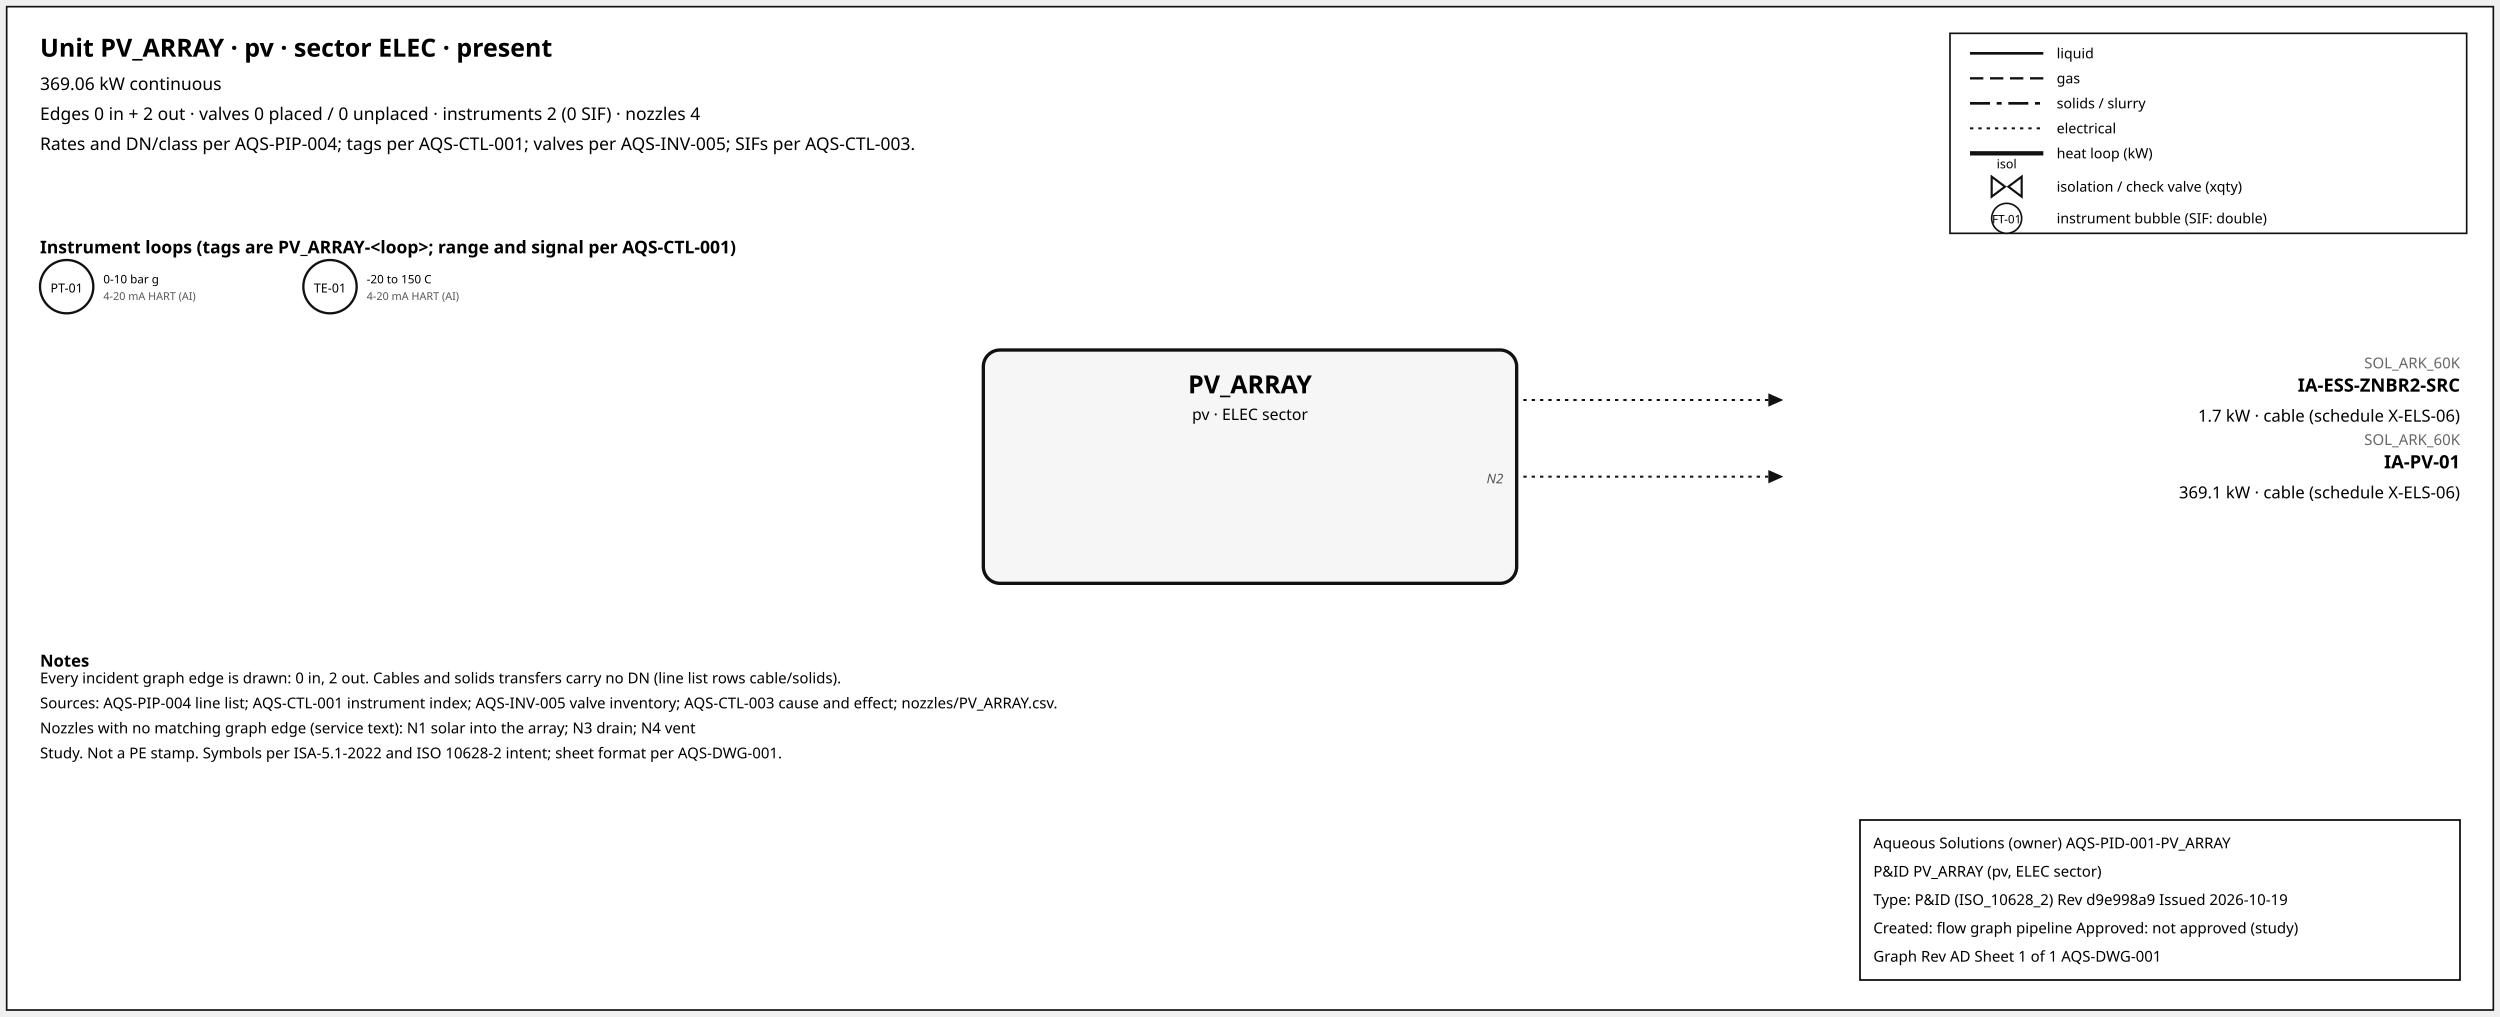
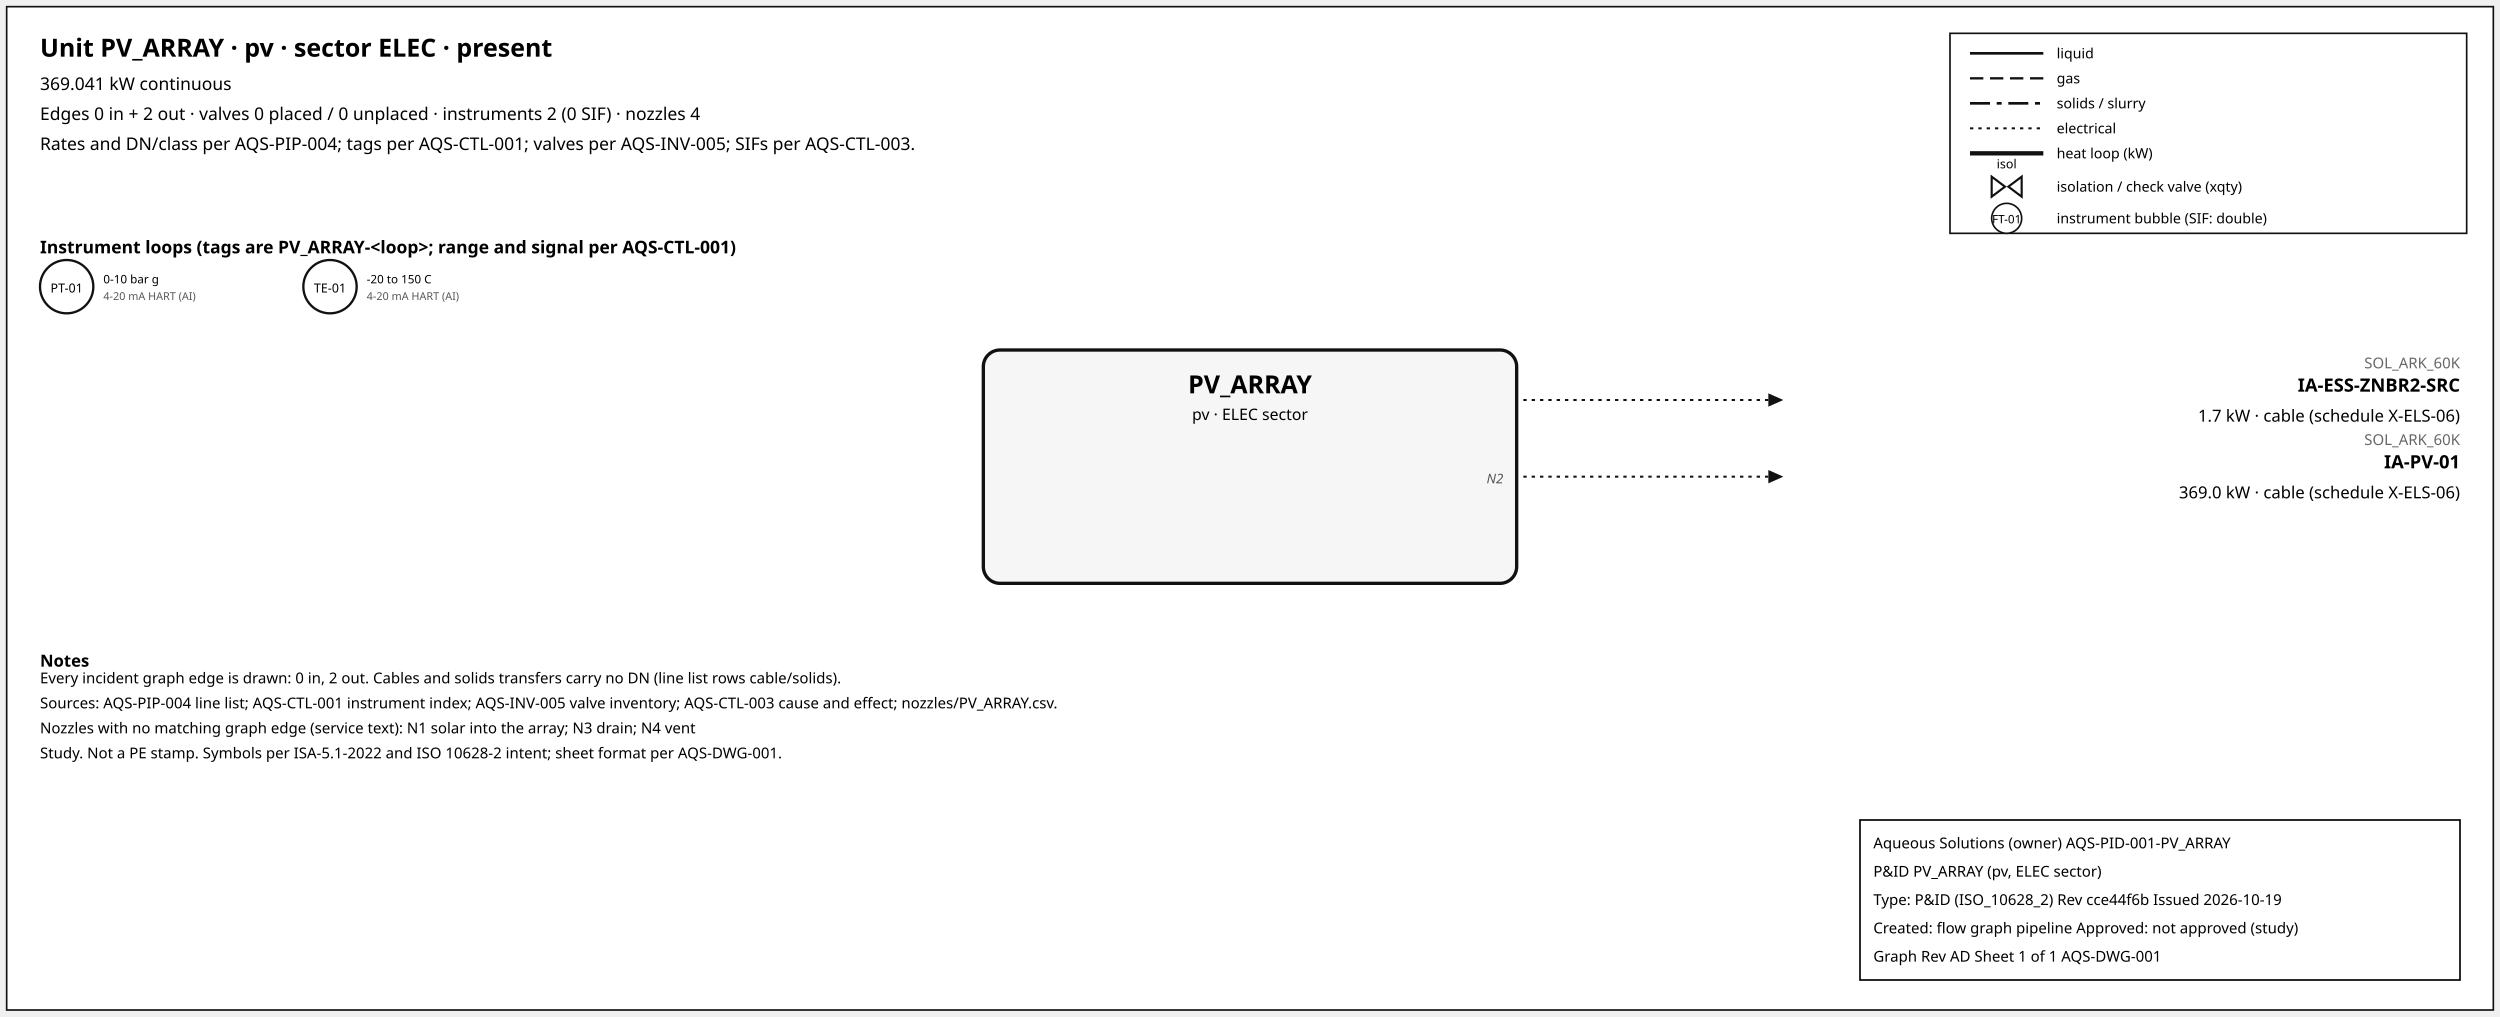
<svg xmlns="http://www.w3.org/2000/svg" width="1500" height="610" font-family="sans-serif">
  <rect x="4" y="4" width="1492" height="602" fill="white" stroke="#111" />
  <text x="24" y="34" font-size="15" font-weight="600">Unit PV_ARRAY · pv · sector ELEC · present</text>
-   <text x="24" y="54" font-size="10.5">369.06 kW continuous</text>
+   <text x="24" y="54" font-size="10.5">369.041 kW continuous</text>
  <text x="24" y="72" font-size="10.5">Edges 0 in + 2 out · valves 0 placed / 0 unplaced · instruments 2 (0 SIF) · nozzles 4</text>
  <text x="24" y="90" font-size="10.5">Rates and DN/class per AQS-PIP-004; tags per AQS-CTL-001; valves per AQS-INV-005; SIFs per AQS-CTL-003.</text>
  <rect x="1170" y="20" width="310" height="120" fill="white" stroke="#111" />
  <line x1="1182" y1="32" x2="1226" y2="32" stroke="#111" stroke-width="1.6" />
  <text x="1234" y="35" font-size="8.5">liquid</text>
  <line x1="1182" y1="47" x2="1226" y2="47" stroke="#111" stroke-width="1.4" stroke-dasharray="8,4" />
  <text x="1234" y="50" font-size="8.5">gas</text>
  <line x1="1182" y1="62" x2="1226" y2="62" stroke="#111" stroke-width="1.6" stroke-dasharray="12,4,3,4" />
  <text x="1234" y="65" font-size="8.5">solids / slurry</text>
  <line x1="1182" y1="77" x2="1226" y2="77" stroke="#111" stroke-width="1.2" stroke-dasharray="2,3" />
  <text x="1234" y="80" font-size="8.5">electrical</text>
  <line x1="1182" y1="92" x2="1226" y2="92" stroke="#111" stroke-width="2.6" />
  <text x="1234" y="95" font-size="8.5">heat loop (kW)</text>
  <path d="M 1195.0,106 L 1203.0,112 L 1195.0,118 Z M 1213.0,106 L 1205.0,112 L 1213.0,118 Z" fill="white" stroke="#111" stroke-width="1.3" />
  <text x="1204.0" y="101.0" font-size="7.5" text-anchor="middle">isol</text>
  <text x="1234" y="115" font-size="8.5">isolation / check valve (xqty)</text>
  <circle cx="1204" cy="131" r="9" fill="white" stroke="#111" />
  <text x="1204" y="134" font-size="7" text-anchor="middle">FT-01</text>
  <text x="1234" y="134" font-size="8.5">instrument bubble (SIF: double)</text>
  <text x="24" y="152" font-size="10.5" font-weight="600">Instrument loops (tags are PV_ARRAY-&lt;loop&gt;; range and signal per AQS-CTL-001)</text>
  <circle cx="40" cy="172" r="16" fill="white" stroke="#111" stroke-width="1.4" />
  <text x="40" y="175.5" font-size="7.5" text-anchor="middle">PT-01</text>
  <text x="62" y="170" font-size="7">0-10 bar g</text>
  <text x="62" y="180" font-size="6.5" fill="#555">4-20 mA HART (AI)</text>
  <circle cx="198" cy="172" r="16" fill="white" stroke="#111" stroke-width="1.4" />
  <text x="198" y="175.5" font-size="7.5" text-anchor="middle">TE-01</text>
  <text x="220" y="170" font-size="7">-20 to 150 C</text>
  <text x="220" y="180" font-size="6.5" fill="#555">4-20 mA HART (AI)</text>
  <rect x="590" y="210" width="320" height="140" rx="10" fill="#f6f6f6" stroke="#111" stroke-width="2" />
  <text x="750.0" y="236" font-size="15" font-weight="700" text-anchor="middle">PV_ARRAY</text>
  <text x="750.0" y="252" font-size="9.5" text-anchor="middle">pv · ELEC sector</text>
  <line x1="914" y1="240" x2="1061" y2="240" stroke="#111" stroke-width="1.2" stroke-dasharray="2,3" class="edge-out" />
  <polygon points="1070,240 1061,236 1061,244" fill="#111" />
  <text x="1476" y="221" font-size="9" fill="#666" text-anchor="end">SOL_ARK_60K</text>
  <text x="1476" y="235" font-size="11" font-weight="600" text-anchor="end">IA-ESS-ZNBR2-SRC</text>
  <text x="1476" y="253" font-size="10" text-anchor="end">1.7 kW · cable (schedule X-ELS-06)</text>
  <line x1="914" y1="286" x2="1061" y2="286" stroke="#111" stroke-width="1.2" stroke-dasharray="2,3" class="edge-out" />
  <polygon points="1070,286 1061,282 1061,290" fill="#111" />
  <text x="1476" y="267" font-size="9" fill="#666" text-anchor="end">SOL_ARK_60K</text>
  <text x="1476" y="281" font-size="11" font-weight="600" text-anchor="end">IA-PV-01</text>
-   <text x="1476" y="299" font-size="10" text-anchor="end">369.1 kW · cable (schedule X-ELS-06)</text>
+   <text x="1476" y="299" font-size="10" text-anchor="end">369.0 kW · cable (schedule X-ELS-06)</text>
  <text x="902" y="290" font-size="8" font-style="italic" fill="#555" text-anchor="end">N2</text>
  <text x="24" y="400" font-size="10" font-weight="600">Notes</text>
  <text x="24" y="410" font-size="9">Every incident graph edge is drawn: 0 in, 2 out. Cables and solids transfers carry no DN (line list rows cable/solids).</text>
  <text x="24" y="425" font-size="9">Sources: AQS-PIP-004 line list; AQS-CTL-001 instrument index; AQS-INV-005 valve inventory; AQS-CTL-003 cause and effect; nozzles/PV_ARRAY.csv.</text>
  <text x="24" y="440" font-size="9">Nozzles with no matching graph edge (service text): N1 solar into the array; N3 drain; N4 vent</text>
  <text x="24" y="455" font-size="9">Study. Not a PE stamp. Symbols per ISA-5.1-2022 and ISO 10628-2 intent; sheet format per AQS-DWG-001.</text>
  <g id="aqs-title-block">
    <rect x="1116" y="492" width="360" height="96" fill="white" stroke="black" stroke-width="1" />
    <text x="1124" y="509" font-size="9">Aqueous Solutions (owner)   AQS-PID-001-PV_ARRAY</text>
    <text x="1124" y="526" font-size="9">P&amp;ID PV_ARRAY (pv, ELEC sector)</text>
-     <text x="1124" y="543" font-size="9">Type: P&amp;ID (ISO_10628_2)   Rev d9e998a9   Issued 2026-10-19</text>
+     <text x="1124" y="543" font-size="9">Type: P&amp;ID (ISO_10628_2)   Rev cce44f6b   Issued 2026-10-19</text>
    <text x="1124" y="560" font-size="9">Created: flow graph pipeline   Approved: not approved (study)</text>
    <text x="1124" y="577" font-size="9">Graph Rev AD   Sheet 1 of 1   AQS-DWG-001</text>
  </g>
</svg>
